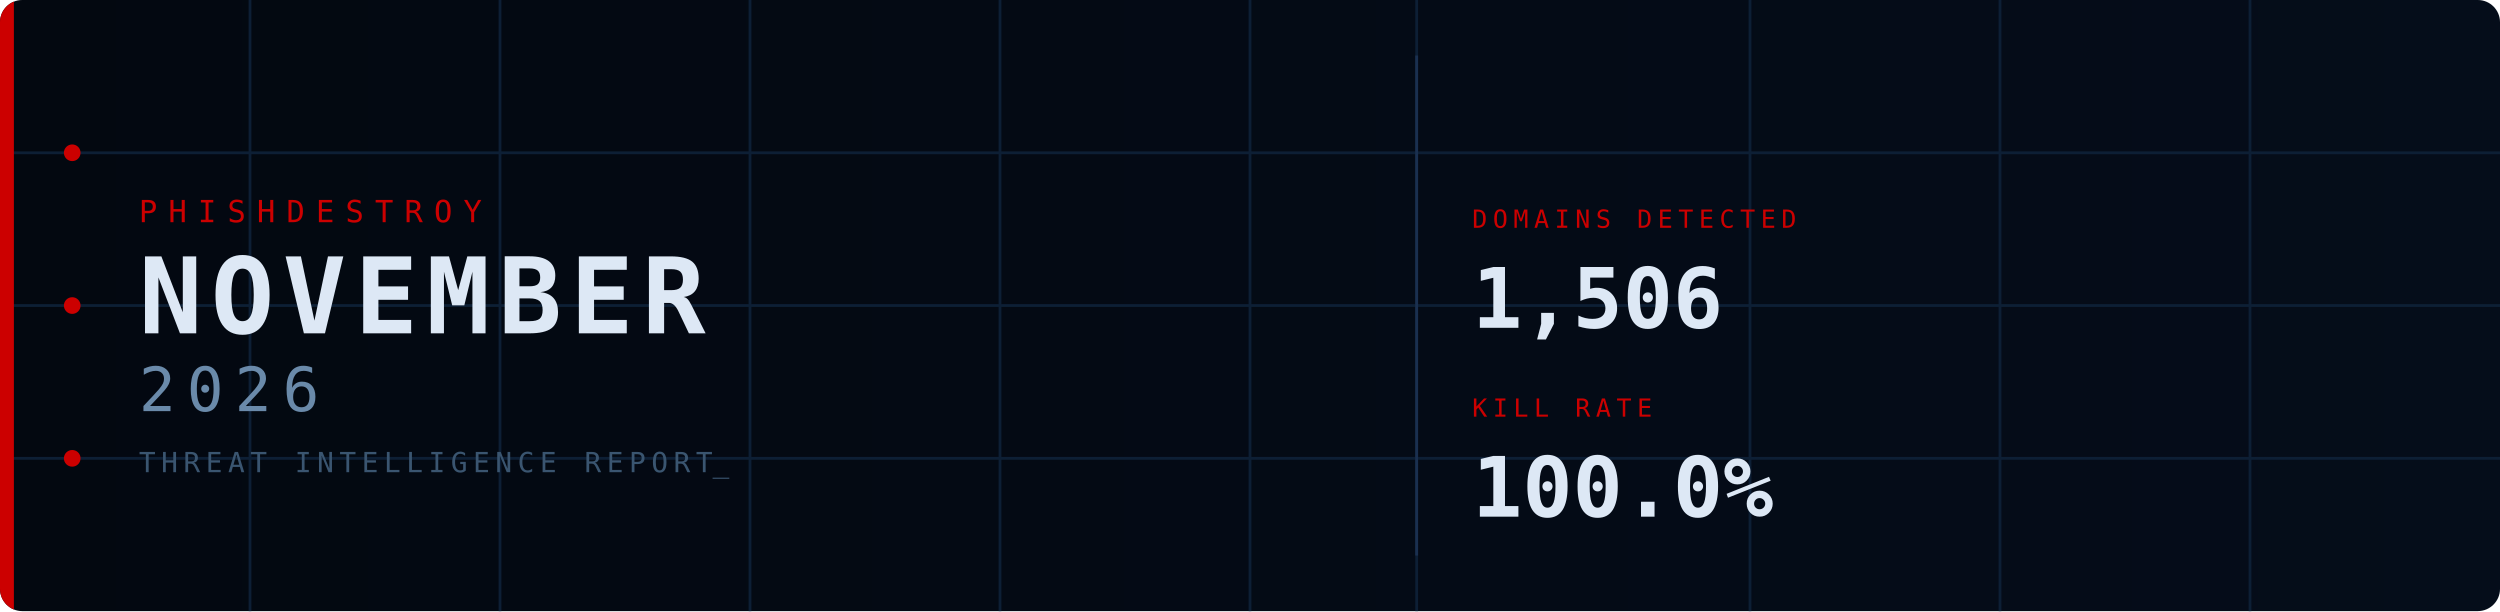
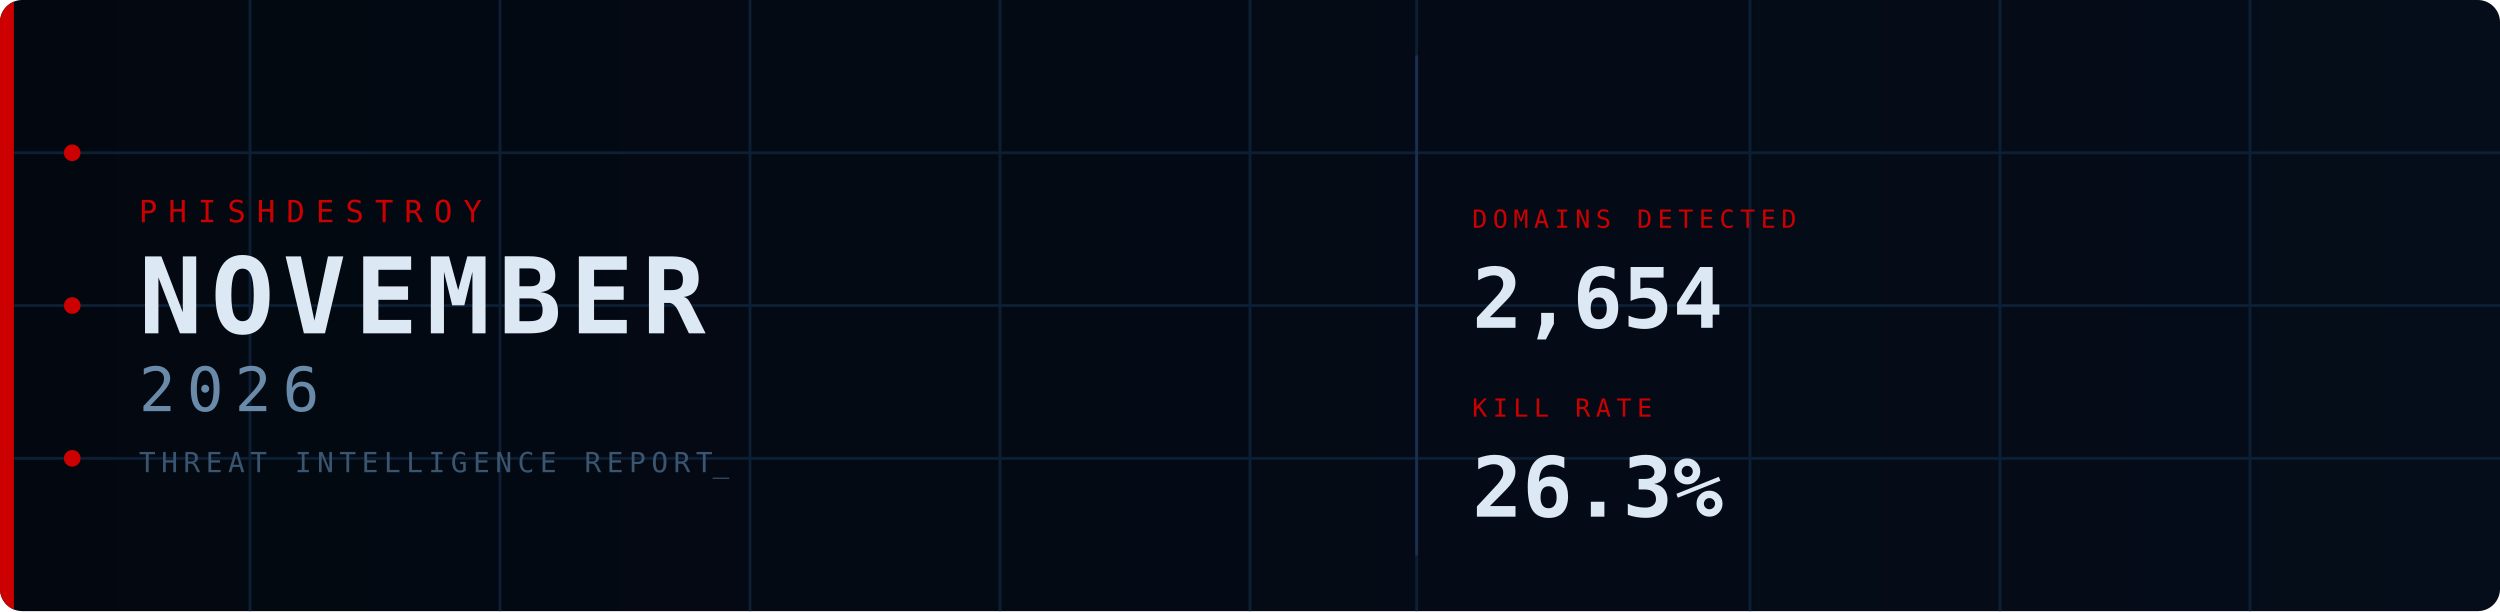
<svg xmlns="http://www.w3.org/2000/svg" width="900" height="220" viewBox="0 0 900 220">
  <defs>
    <linearGradient id="bg" x1="0%" y1="0%" x2="100%" y2="0%">
      <stop offset="0%" stop-color="#030810" />
      <stop offset="100%" stop-color="#050d1a" />
    </linearGradient>
    <clipPath id="cp">
      <rect width="900" height="220" rx="8" />
    </clipPath>
    <style>
      @keyframes fadein {
        from { opacity: 0; transform: translateY(8px); }
        to   { opacity: 1; transform: translateY(0); }
      }
      @keyframes fadein_right {
        from { opacity: 0; transform: translateX(8px); }
        to   { opacity: 1; transform: translateX(0); }
      }
      @keyframes pulse {
        0%,100% { opacity: 1; }
        50%      { opacity: 0.2; }
      }
      @keyframes blink {
        0%,100% { opacity: 1; }
        50%     { opacity: 0; }
      }
      @keyframes scanline {
        from { transform: translateY(-20px); }
        to   { transform: translateY(240px); }
      }
      @keyframes arc1draw {
        from { stroke-dashoffset: 565.49; }
        to   { stroke-dashoffset: 0; }
      }
      @keyframes arc2draw {
        from { stroke-dashoffset: 408.41; }
        to   { stroke-dashoffset: 0; }
      }
      @keyframes glow {
        0%,100% { opacity: 1; }
        50%     { opacity: 0.7; }
      }
      .fi0  { animation: fadein 0.7s ease  0.1s; }
      .fi1  { animation: fadein 0.7s ease  0.3s; }
      .fi2  { animation: fadein 0.7s ease  0.45s; }
      .fi3  { animation: fadein 0.7s ease  0.6s; }
      .fir1 { animation: fadein_right 0.7s ease  0.7s; }
      .fir2 { animation: fadein_right 0.7s ease  0.9s; }
      .p0   { animation: pulse 2.5s ease-in-out infinite 0s; }
      .p1   { animation: pulse 2.5s ease-in-out infinite 0.8s; }
      .p2   { animation: pulse 2.5s ease-in-out infinite 1.6s; }
      .cursor { animation: blink 1s step-end infinite; }
    </style>
  </defs>
  <rect width="900" height="220" rx="8" fill="url(#bg)" />
  <g clip-path="url(#cp)">
    <line x1="90" y1="0" x2="90" y2="220" stroke="#0d1f35" stroke-width="1" />
    <line x1="180" y1="0" x2="180" y2="220" stroke="#0d1f35" stroke-width="1" />
    <line x1="270" y1="0" x2="270" y2="220" stroke="#0d1f35" stroke-width="1" />
    <line x1="360" y1="0" x2="360" y2="220" stroke="#0d1f35" stroke-width="1" />
    <line x1="450" y1="0" x2="450" y2="220" stroke="#0d1f35" stroke-width="1" />
    <line x1="510" y1="0" x2="510" y2="220" stroke="#0d1f35" stroke-width="1" />
    <line x1="630" y1="0" x2="630" y2="220" stroke="#0d1f35" stroke-width="1" />
    <line x1="720" y1="0" x2="720" y2="220" stroke="#0d1f35" stroke-width="1" />
    <line x1="810" y1="0" x2="810" y2="220" stroke="#0d1f35" stroke-width="1" />
    <line x1="0" y1="55" x2="900" y2="55" stroke="#0d1f35" stroke-width="1" />
    <line x1="0" y1="110" x2="900" y2="110" stroke="#0d1f35" stroke-width="1" />
    <line x1="0" y1="165" x2="900" y2="165" stroke="#0d1f35" stroke-width="1" />
    <rect x="0" y="0" width="5" height="220" fill="#CC0000" style="animation: glow 3s ease-in-out infinite;" />
    <circle cx="26" cy="55" r="3" fill="#CC0000" class="p0" />
    <circle cx="26" cy="110" r="3" fill="#CC0000" class="p1" />
    <circle cx="26" cy="165" r="3" fill="#CC0000" class="p2" />
    <circle cx="870" cy="110" r="90" fill="none" stroke="#CC0000" stroke-opacity="0.22" stroke-width="1.5" stroke-dasharray="565.49" stroke-dashoffset="565.49" style="animation: arc1draw 2s ease-out  0.5s;" />
    <circle cx="870" cy="110" r="65" fill="none" stroke="#CC0000" stroke-opacity="0.14" stroke-width="1" stroke-dasharray="408.41" stroke-dashoffset="408.41" style="animation: arc2draw 2s ease-out  0.7s;" />
    <rect x="0" y="-20" width="900" height="20" fill="#4488cc" opacity="0.04" style="animation: scanline 4s linear infinite;" />
    <text x="50" y="80" font-family="monospace" font-size="11" fill="#CC0000" letter-spacing="4" class="fi0">PHISHDESTROY</text>
    <text x="50" y="120" font-family="monospace" font-size="38" font-weight="bold" fill="#dde8f5" letter-spacing="3" class="fi1">NOVEMBER</text>
    <text x="50" y="148" font-family="monospace" font-size="22" fill="#6a8aaa" letter-spacing="4" class="fi2">2026</text>
    <text x="50" y="170" font-family="monospace" font-size="10" fill="#3a5570" letter-spacing="2" class="fi3">THREAT INTELLIGENCE REPORT<tspan class="cursor">_</tspan>
    </text>
    <line x1="510" y1="20" x2="510" y2="200" stroke="#1a3050" stroke-width="1" />
    <g class="fir1">
      <text x="530" y="82" font-family="monospace" font-size="9" fill="#CC0000" letter-spacing="2">DOMAINS DETECTED</text>
-       <text x="530" y="118" font-family="monospace" font-size="30" font-weight="bold" fill="#dde8f5">1,506</text>
+       <text x="530" y="118" font-family="monospace" font-size="30" font-weight="bold" fill="#dde8f5">2,654</text>
    </g>
    <g class="fir2">
      <text x="530" y="150" font-family="monospace" font-size="9" fill="#CC0000" letter-spacing="2">KILL RATE</text>
-       <text x="530" y="186" font-family="monospace" font-size="30" font-weight="bold" fill="#dde8f5">100.0%</text>
+       <text x="530" y="186" font-family="monospace" font-size="30" font-weight="bold" fill="#dde8f5">26.3%</text>
    </g>
  </g>
</svg>
